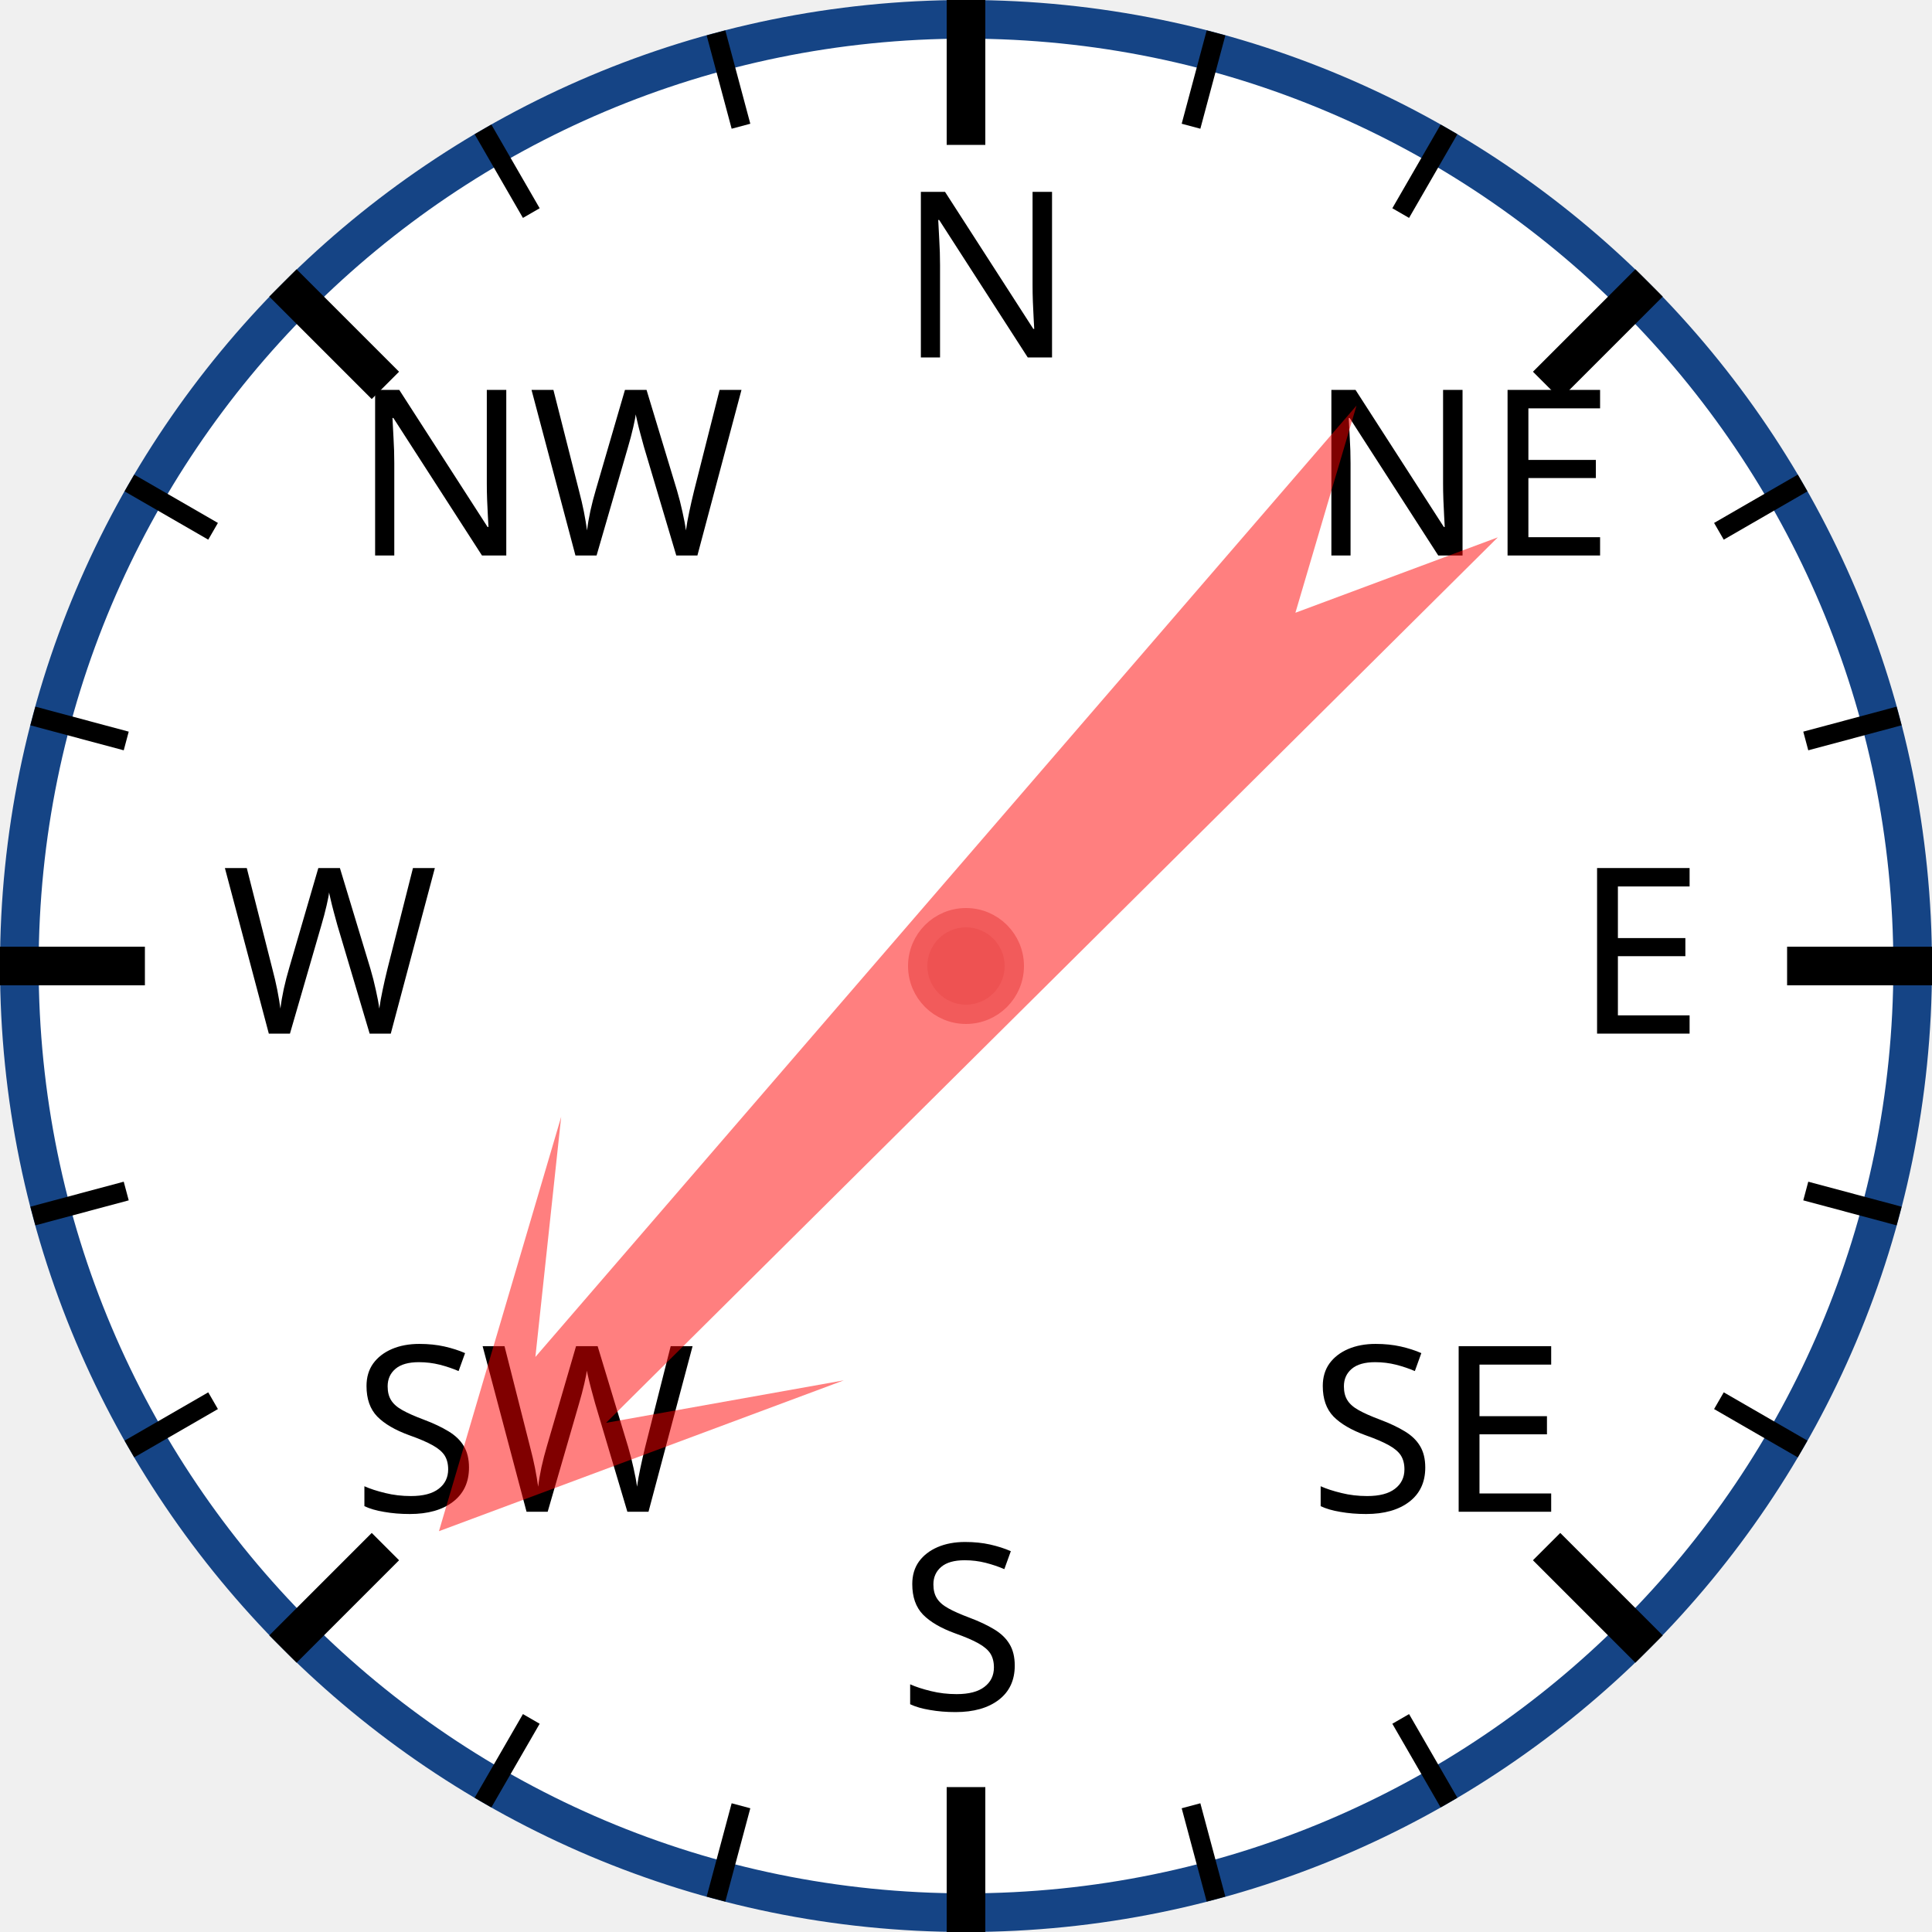
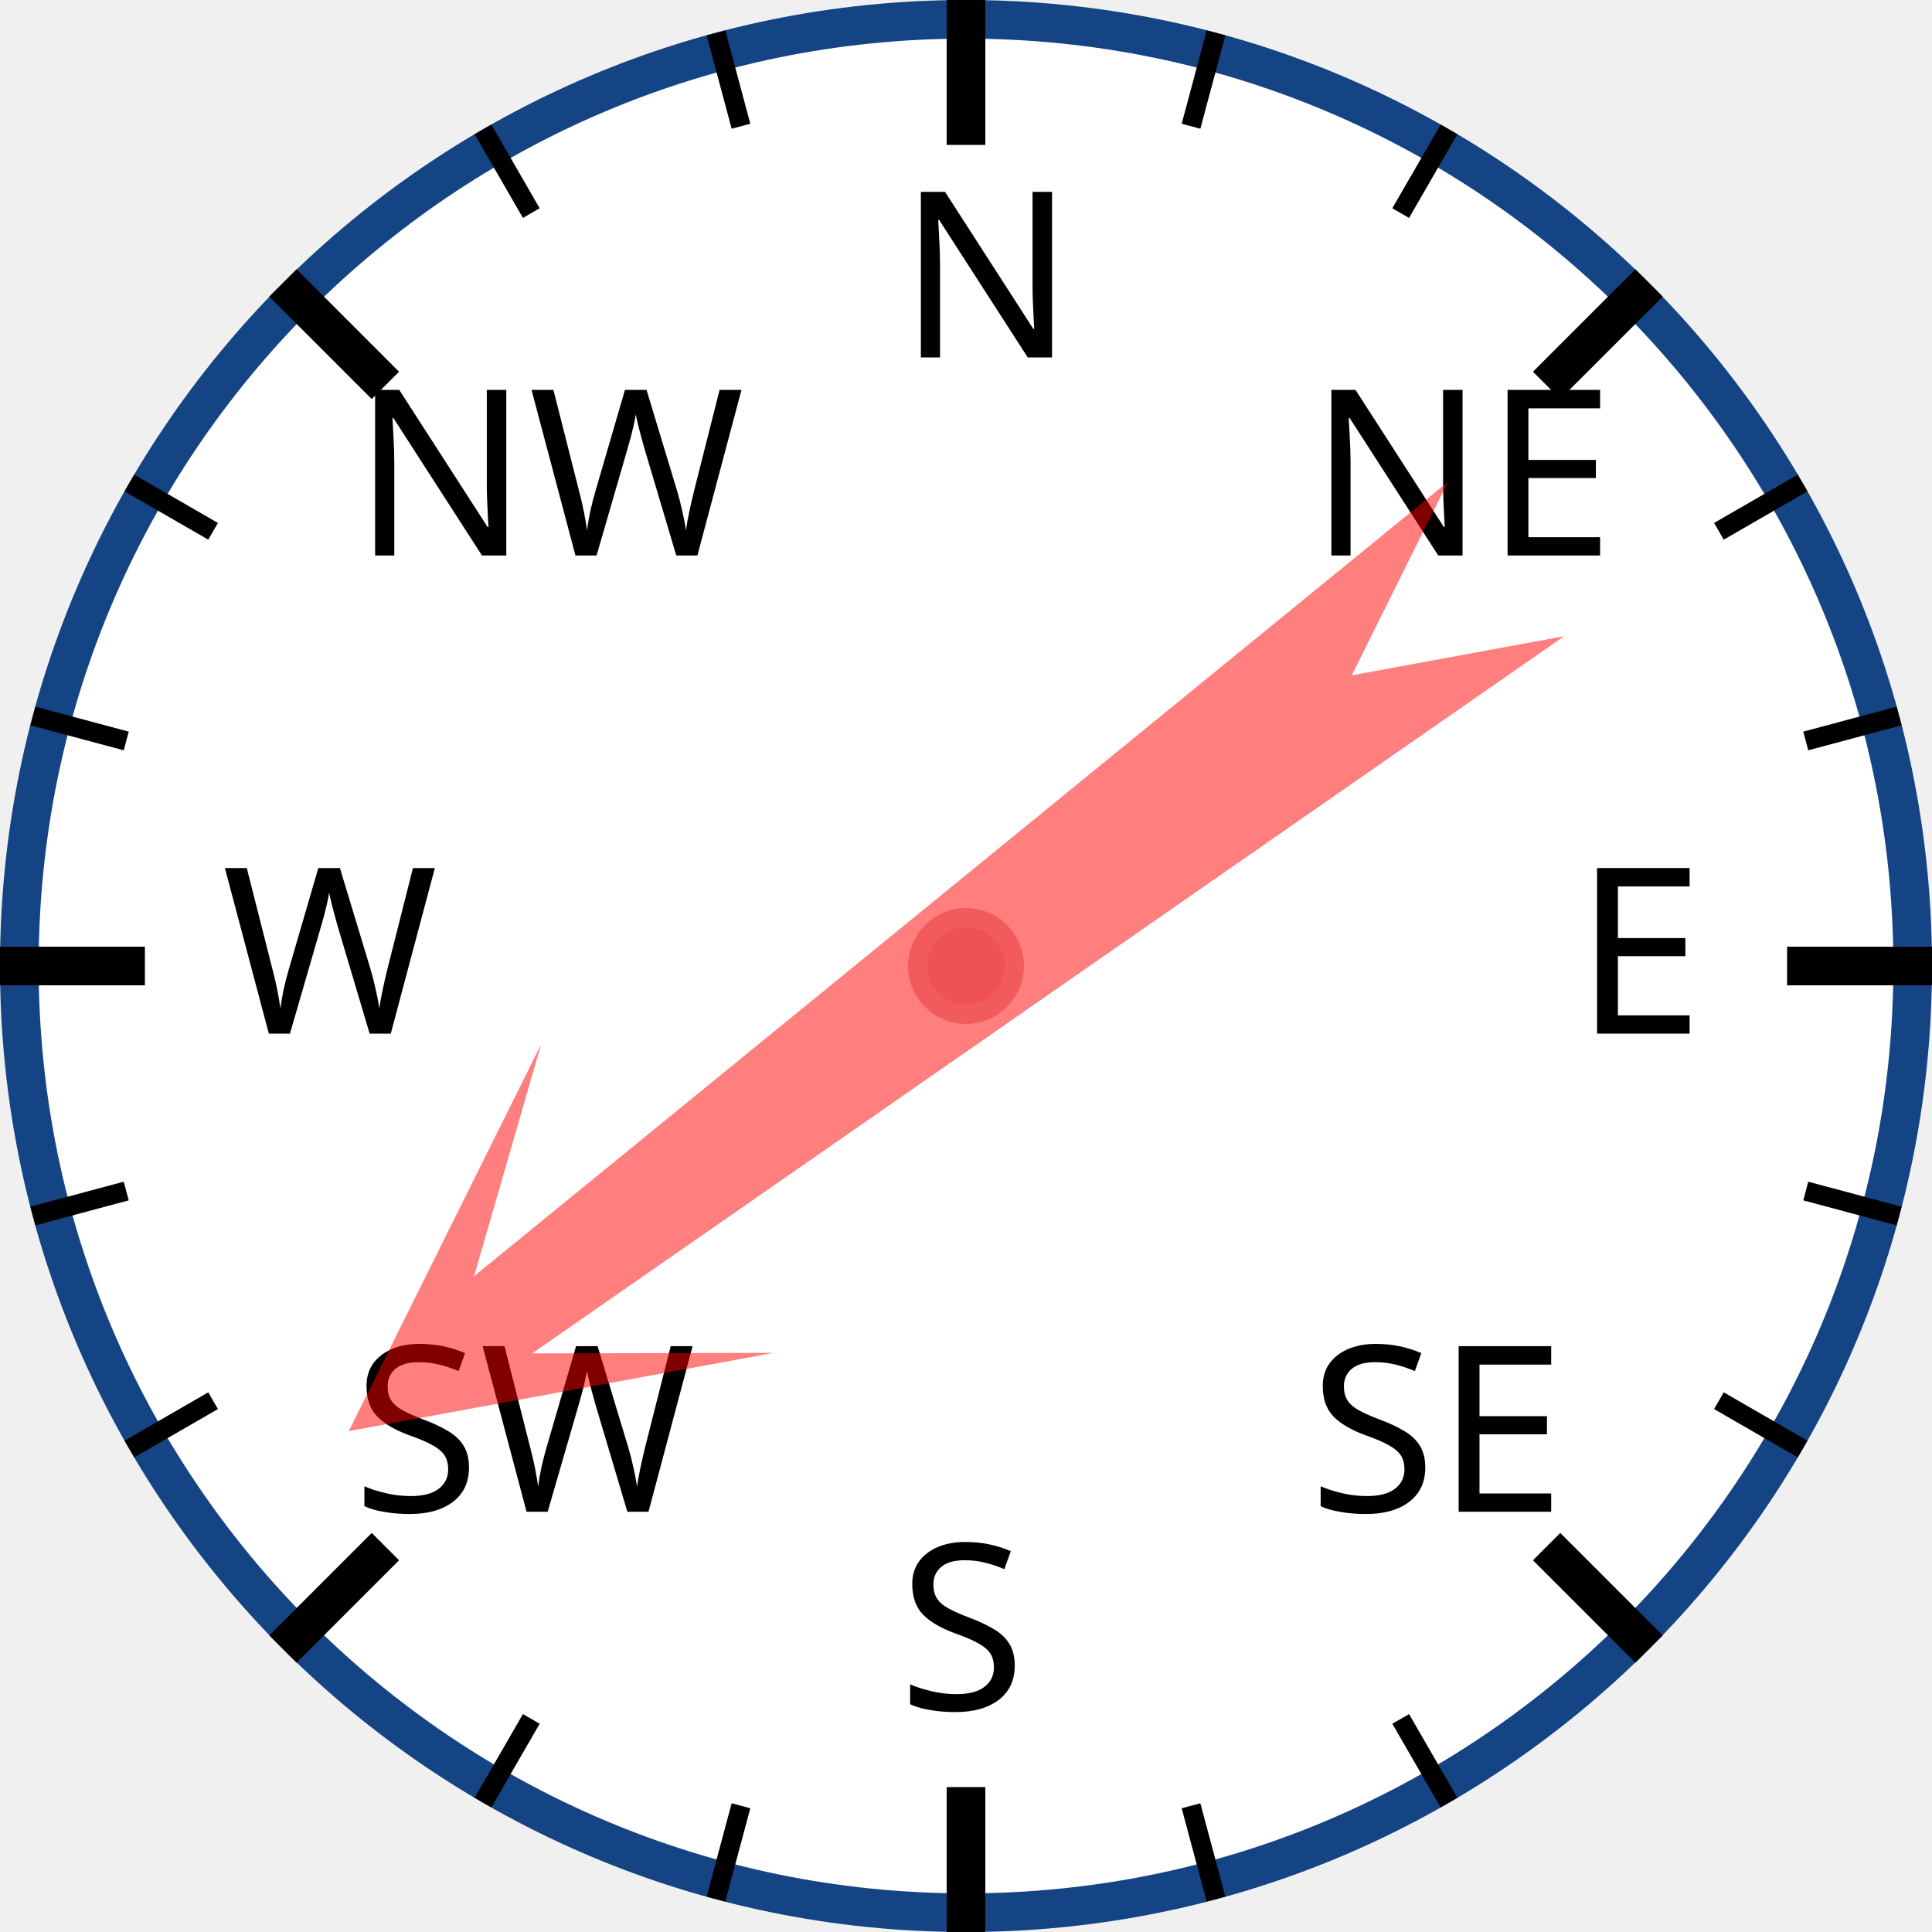
<svg xmlns="http://www.w3.org/2000/svg" width="120px" height="120px" viewBox="0 0 200 200">
  <circle cx="100" cy="100" r="98" style="fill: white; stroke: #154485; stroke-width: 4;" />
  <text x="93.0" y="37.0" style="font-family: sans-serif; font-size: 18pt;">N</text>
  <line x1="100.0" y1="0.0" x2="100.0" y2="15.0" style="stroke: black; stroke-width: 4;" />
  <line x1="74.118" y1="3.407" x2="76.706" y2="13.067" style="stroke: black; stroke-width: 2;" />
  <line x1="50" y1="13.397" x2="55" y2="22.058" style="stroke: black; stroke-width: 2;" />
  <text x="36.503" y="57.503" style="font-family: sans-serif; font-size: 18pt;">NW</text>
  <line x1="29.289" y1="29.289" x2="39.896" y2="39.896" style="stroke: black; stroke-width: 4;" />
  <line x1="13.397" y1="50" x2="22.058" y2="55" style="stroke: black; stroke-width: 2;" />
  <line x1="3.407" y1="74.118" x2="13.067" y2="76.706" style="stroke: black; stroke-width: 2;" />
  <text x="23.0" y="107.0" style="font-family: sans-serif; font-size: 18pt;">W</text>
  <line x1="0.0" y1="100.0" x2="15.0" y2="100.0" style="stroke: black; stroke-width: 4;" />
  <line x1="3.407" y1="125.882" x2="13.067" y2="123.294" style="stroke: black; stroke-width: 2;" />
  <line x1="13.397" y1="150" x2="22.058" y2="145" style="stroke: black; stroke-width: 2;" />
  <text x="36.503" y="156.497" style="font-family: sans-serif; font-size: 18pt;">SW</text>
  <line x1="29.289" y1="170.711" x2="39.896" y2="160.104" style="stroke: black; stroke-width: 4;" />
  <line x1="50" y1="186.603" x2="55" y2="177.942" style="stroke: black; stroke-width: 2;" />
  <line x1="74.118" y1="196.593" x2="76.706" y2="186.933" style="stroke: black; stroke-width: 2;" />
  <text x="93" y="177.0" style="font-family: sans-serif; font-size: 18pt;">S</text>
  <line x1="100" y1="200.0" x2="100" y2="185.0" style="stroke: black; stroke-width: 4;" />
  <line x1="125.882" y1="196.593" x2="123.294" y2="186.933" style="stroke: black; stroke-width: 2;" />
  <line x1="150.0" y1="186.603" x2="145.0" y2="177.942" style="stroke: black; stroke-width: 2;" />
  <text x="135.497" y="156.497" style="font-family: sans-serif; font-size: 18pt;">SE</text>
  <line x1="170.711" y1="170.711" x2="160.104" y2="160.104" style="stroke: black; stroke-width: 4;" />
  <line x1="186.603" y1="150" x2="177.942" y2="145" style="stroke: black; stroke-width: 2;" />
  <line x1="196.593" y1="125.882" x2="186.933" y2="123.294" style="stroke: black; stroke-width: 2;" />
  <text x="163.0" y="107" style="font-family: sans-serif; font-size: 18pt;">E</text>
  <line x1="200.0" y1="100" x2="185.0" y2="100" style="stroke: black; stroke-width: 4;" />
  <line x1="196.593" y1="74.118" x2="186.933" y2="76.706" style="stroke: black; stroke-width: 2;" />
  <line x1="186.603" y1="50" x2="177.942" y2="55" style="stroke: black; stroke-width: 2;" />
  <text x="135.497" y="57.503" style="font-family: sans-serif; font-size: 18pt;">NE</text>
  <line x1="170.711" y1="29.289" x2="160.104" y2="39.896" style="stroke: black; stroke-width: 4;" />
  <line x1="150" y1="13.397" x2="145" y2="22.058" style="stroke: black; stroke-width: 2;" />
  <line x1="125.882" y1="3.407" x2="123.294" y2="13.067" style="stroke: black; stroke-width: 2;" />
-   <polygon points="100 20 120 60 105 40 110 170 100 150 90 170 95 40 80 60" style="fill: red; fill-opacity: 0.5;" transform="rotate(223,100,100)" />
+   <polygon points="100 20 120 60 105 40 110 170 100 150 90 170 95 40 80 60" style="fill: red; fill-opacity: 0.5;" transform="rotate(233,100,100)" />
  <circle cx="100" cy="100" r="5" style="fill: #EE5252; stroke: #F25B5B; stroke-width: 2;" />
</svg>
